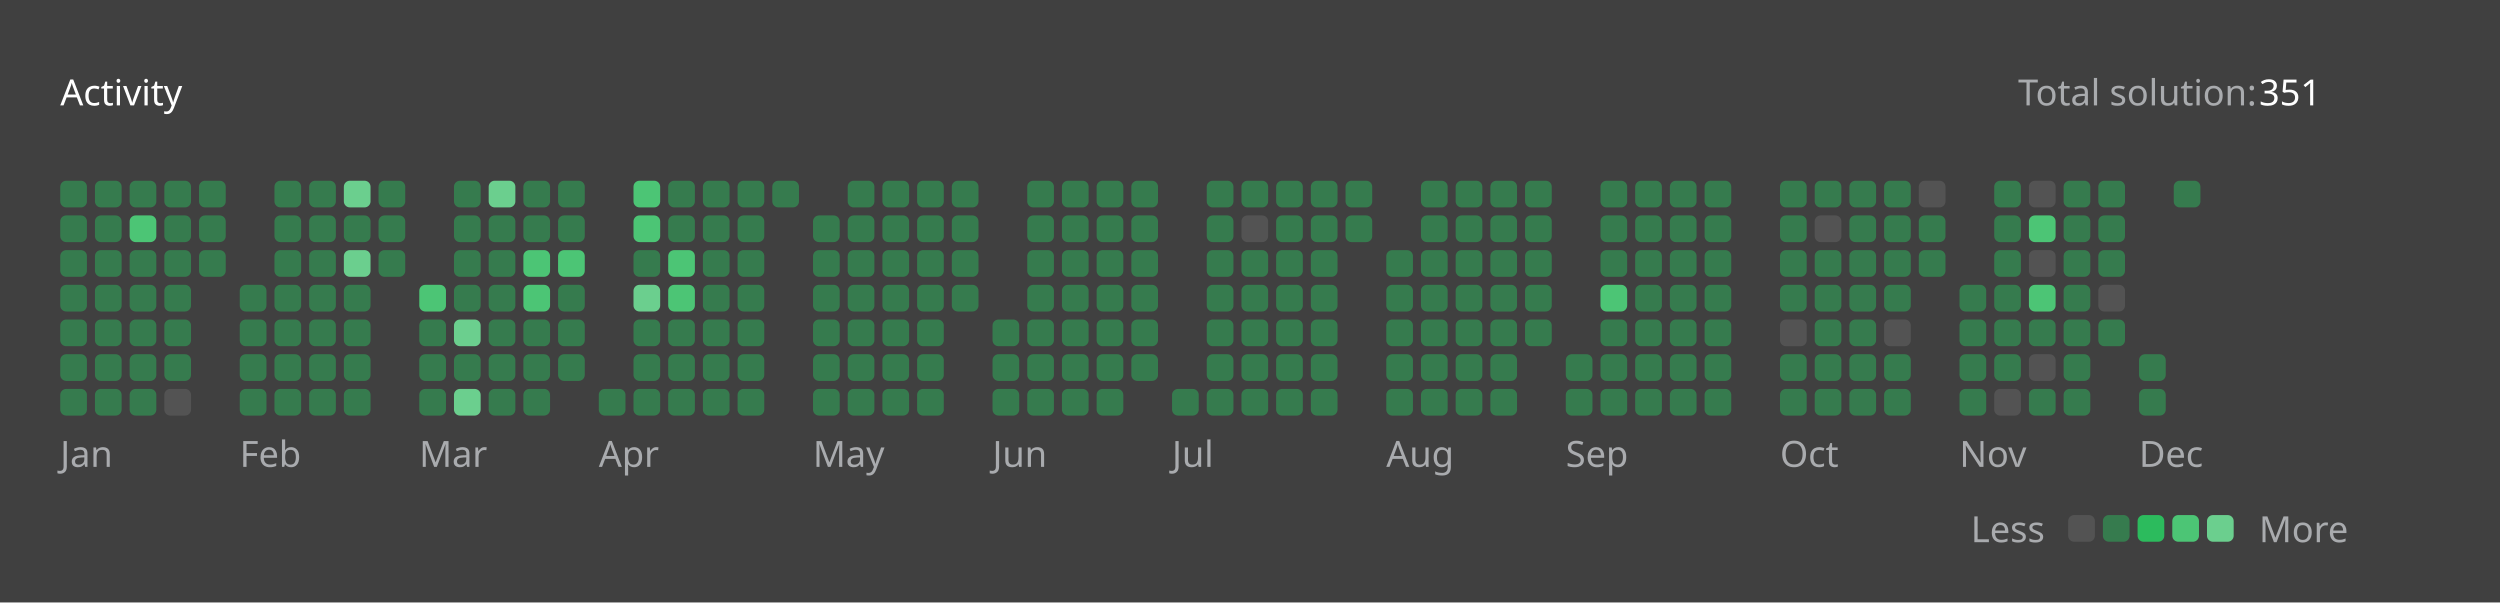
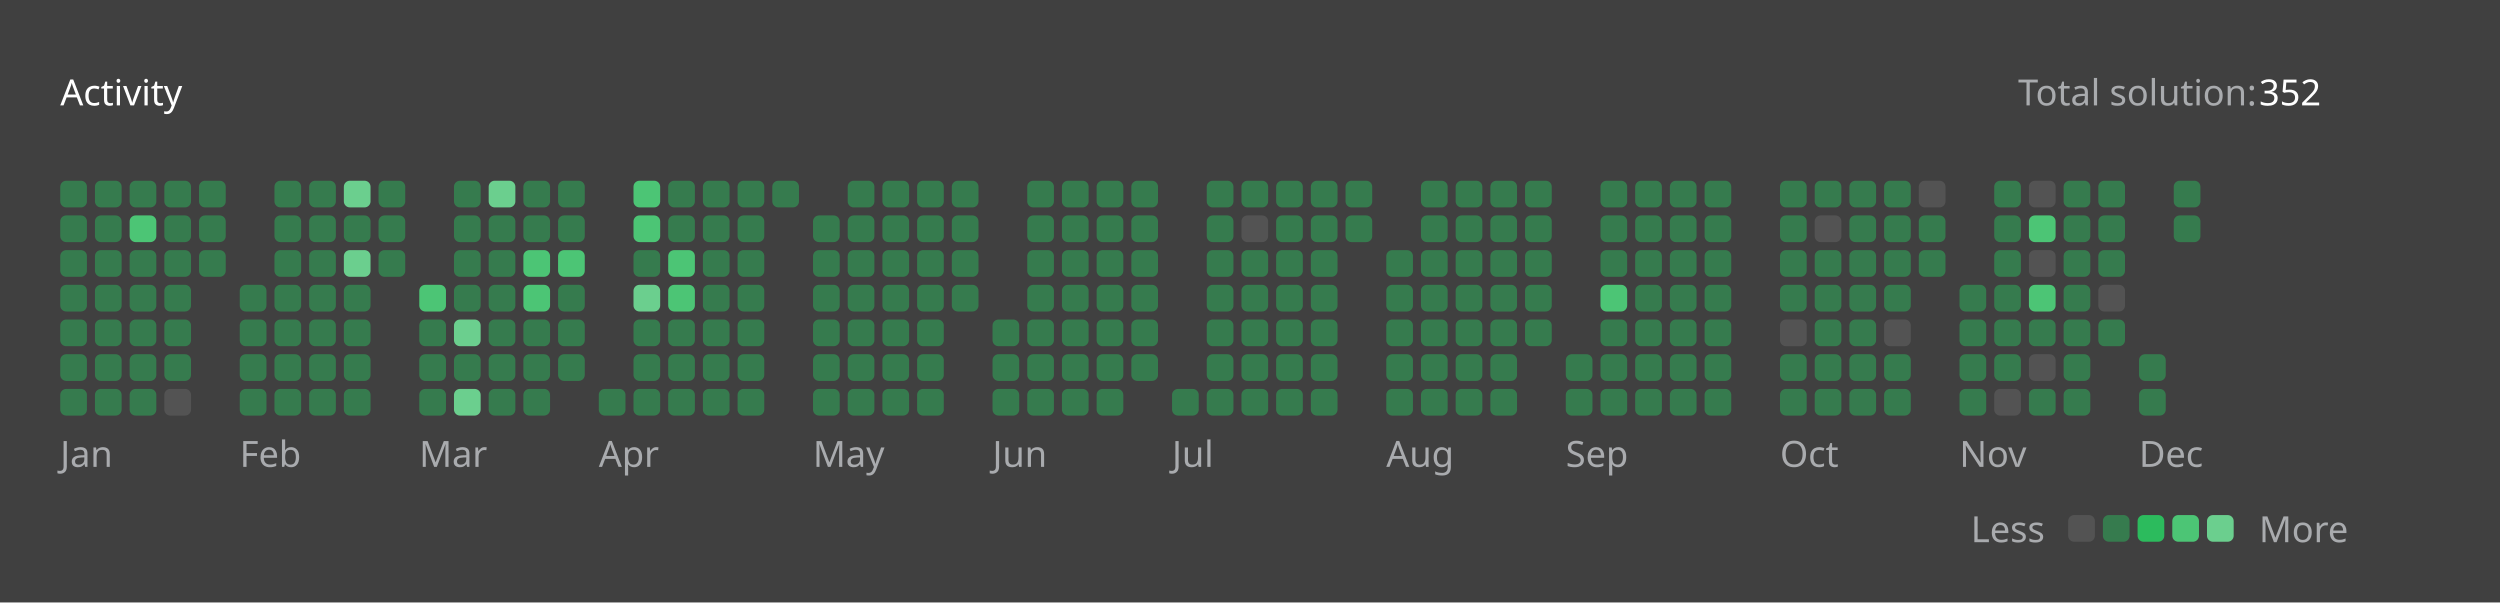
<svg xmlns="http://www.w3.org/2000/svg" version="1.1" height="200" width="830" viewBox="0 0 830 200">
  <style>*{font-family: "Segoe UI", Tahoma, Geneva, Verdana, sans-serif;}</style>
  <style>.title{font-weight: 500;font-size: 1rem;}</style>
  <style>.rotate-90{transform: rotate(-90deg);transform-origin: center;transform-box: fill-box;}</style>
  <style>.state{font-size: .75rem;}</style>
  <style>.light{color: #ffffff;fill: #ffffff;}</style>
  <style>.light-gray{color: #eff2f699;fill: #eff2f699;}</style>
  <style>.dark-gray{color: #ebebf54d;fill: #ebebf54d;}</style>
  <style>.gray{color: #747474;fill: #747474;}</style>
  <style>.orange{color: #ffa116;fill: #ffa116;}</style>
  <style>.background{color: #404040;fill: #404040;}</style>
  <style>.level-1-block{fill: #ffffff1a;}</style>
  <style>.level-2-block{fill: #2cb55d80;}</style>
  <style>.level-3-block{fill: #2cbb5dff;}</style>
  <style>.level-4-block{fill: #4cc575ff;}</style>
  <style>.level-5-block{fill: #6bcf8eff;}</style>
  <rect fill="#404040" x="0" y="0" width="830" height="200" rx="0.5rem" />
  <g text-anchor="start" text-decoration="1" class="title">
    <text x="20" y="35">
      <tspan class="light">Activity</tspan>
      <tspan class="orange" />
    </text>
  </g>
  <g class="state">
    <text x="670" y="35" class="light-gray"> Total solution: </text>
-     <text x="750" y="35" class="light"> 351 </text>
+     <text x="750" y="35" class="light"> 352 </text>
    <text x="678.88" y="180" class="light-gray" text-anchor="end">Less</text>
    <rect x="686.64" y="171" width="8.86" height="8.86" rx="2" ry="2" class="level-1-block" />
    <rect x="698.16" y="171" width="8.86" height="8.86" rx="2" ry="2" class="level-2-block" />
    <rect x="709.68" y="171" width="8.86" height="8.86" rx="2" ry="2" class="level-3-block" />
    <rect x="721.2" y="171" width="8.86" height="8.86" rx="2" ry="2" class="level-4-block" />
    <rect x="732.72" y="171" width="8.86" height="8.86" rx="2" ry="2" class="level-5-block" />
    <text x="750" y="180" class="light-gray">More</text>
  </g>
  <g x="20" y="60">
    <g x="20" y="60">
      <g x="20.0" y="60">
        <rect x="20.0" y="60.0" width="8.86" height="8.86" rx="2" ry="2" class="level-2-block" />
        <rect x="20.0" y="71.52" width="8.86" height="8.86" rx="2" ry="2" class="level-2-block" />
        <rect x="20.0" y="83.04" width="8.86" height="8.86" rx="2" ry="2" class="level-2-block" />
        <rect x="20.0" y="94.56" width="8.86" height="8.86" rx="2" ry="2" class="level-2-block" />
        <rect x="20.0" y="106.08" width="8.86" height="8.86" rx="2" ry="2" class="level-2-block" />
        <rect x="20.0" y="117.6" width="8.86" height="8.86" rx="2" ry="2" class="level-2-block" />
        <rect x="20.0" y="129.12" width="8.86" height="8.86" rx="2" ry="2" class="level-2-block" />
      </g>
      <g x="31.52" y="60">
        <rect x="31.52" y="60.0" width="8.86" height="8.86" rx="2" ry="2" class="level-2-block" />
        <rect x="31.52" y="71.52" width="8.86" height="8.86" rx="2" ry="2" class="level-2-block" />
        <rect x="31.52" y="83.04" width="8.86" height="8.86" rx="2" ry="2" class="level-2-block" />
        <rect x="31.52" y="94.56" width="8.86" height="8.86" rx="2" ry="2" class="level-2-block" />
        <rect x="31.52" y="106.08" width="8.86" height="8.86" rx="2" ry="2" class="level-2-block" />
        <rect x="31.52" y="117.6" width="8.86" height="8.86" rx="2" ry="2" class="level-2-block" />
        <rect x="31.52" y="129.12" width="8.86" height="8.86" rx="2" ry="2" class="level-2-block" />
      </g>
      <g x="43.04" y="60">
        <rect x="43.04" y="60.0" width="8.86" height="8.86" rx="2" ry="2" class="level-2-block" />
        <rect x="43.04" y="71.52" width="8.86" height="8.86" rx="2" ry="2" class="level-4-block" />
        <rect x="43.04" y="83.04" width="8.86" height="8.86" rx="2" ry="2" class="level-2-block" />
        <rect x="43.04" y="94.56" width="8.86" height="8.86" rx="2" ry="2" class="level-2-block" />
        <rect x="43.04" y="106.08" width="8.86" height="8.86" rx="2" ry="2" class="level-2-block" />
        <rect x="43.04" y="117.6" width="8.86" height="8.86" rx="2" ry="2" class="level-2-block" />
        <rect x="43.04" y="129.12" width="8.86" height="8.86" rx="2" ry="2" class="level-2-block" />
      </g>
      <g x="54.56" y="60">
        <rect x="54.56" y="60.0" width="8.86" height="8.86" rx="2" ry="2" class="level-2-block" />
        <rect x="54.56" y="71.52" width="8.86" height="8.86" rx="2" ry="2" class="level-2-block" />
        <rect x="54.56" y="83.04" width="8.86" height="8.86" rx="2" ry="2" class="level-2-block" />
        <rect x="54.56" y="94.56" width="8.86" height="8.86" rx="2" ry="2" class="level-2-block" />
        <rect x="54.56" y="106.08" width="8.86" height="8.86" rx="2" ry="2" class="level-2-block" />
        <rect x="54.56" y="117.6" width="8.86" height="8.86" rx="2" ry="2" class="level-2-block" />
        <rect x="54.56" y="129.12" width="8.86" height="8.86" rx="2" ry="2" class="level-1-block" />
      </g>
      <g x="66.08" y="60">
        <rect x="66.08" y="60.0" width="8.86" height="8.86" rx="2" ry="2" class="level-2-block" />
        <rect x="66.08" y="71.52" width="8.86" height="8.86" rx="2" ry="2" class="level-2-block" />
        <rect x="66.08" y="83.04" width="8.86" height="8.86" rx="2" ry="2" class="level-2-block" />
      </g>
      <text x="20.0" y="155" class="light-gray state">Jan</text>
    </g>
  </g>
  <g x="79.6" y="60">
    <g x="79.6" y="60">
      <g x="79.6" y="60">
        <rect x="79.6" y="94.56" width="8.86" height="8.86" rx="2" ry="2" class="level-2-block" />
        <rect x="79.6" y="106.08" width="8.86" height="8.86" rx="2" ry="2" class="level-2-block" />
        <rect x="79.6" y="117.6" width="8.86" height="8.86" rx="2" ry="2" class="level-2-block" />
        <rect x="79.6" y="129.12" width="8.86" height="8.86" rx="2" ry="2" class="level-2-block" />
      </g>
      <g x="91.12" y="60">
        <rect x="91.12" y="60.0" width="8.86" height="8.86" rx="2" ry="2" class="level-2-block" />
        <rect x="91.12" y="71.52" width="8.86" height="8.86" rx="2" ry="2" class="level-2-block" />
        <rect x="91.12" y="83.04" width="8.86" height="8.86" rx="2" ry="2" class="level-2-block" />
        <rect x="91.12" y="94.56" width="8.86" height="8.86" rx="2" ry="2" class="level-2-block" />
        <rect x="91.12" y="106.08" width="8.86" height="8.86" rx="2" ry="2" class="level-2-block" />
        <rect x="91.12" y="117.6" width="8.86" height="8.86" rx="2" ry="2" class="level-2-block" />
        <rect x="91.12" y="129.12" width="8.86" height="8.86" rx="2" ry="2" class="level-2-block" />
      </g>
      <g x="102.64" y="60">
        <rect x="102.64" y="60.0" width="8.86" height="8.86" rx="2" ry="2" class="level-2-block" />
        <rect x="102.64" y="71.52" width="8.86" height="8.86" rx="2" ry="2" class="level-2-block" />
        <rect x="102.64" y="83.04" width="8.86" height="8.86" rx="2" ry="2" class="level-2-block" />
        <rect x="102.64" y="94.56" width="8.86" height="8.86" rx="2" ry="2" class="level-2-block" />
        <rect x="102.64" y="106.08" width="8.86" height="8.86" rx="2" ry="2" class="level-2-block" />
        <rect x="102.64" y="117.6" width="8.86" height="8.86" rx="2" ry="2" class="level-2-block" />
        <rect x="102.64" y="129.12" width="8.86" height="8.86" rx="2" ry="2" class="level-2-block" />
      </g>
      <g x="114.16" y="60">
        <rect x="114.16" y="60.0" width="8.86" height="8.86" rx="2" ry="2" class="level-5-block" />
        <rect x="114.16" y="71.52" width="8.86" height="8.86" rx="2" ry="2" class="level-2-block" />
        <rect x="114.16" y="83.04" width="8.86" height="8.86" rx="2" ry="2" class="level-5-block" />
        <rect x="114.16" y="94.56" width="8.86" height="8.86" rx="2" ry="2" class="level-2-block" />
        <rect x="114.16" y="106.08" width="8.86" height="8.86" rx="2" ry="2" class="level-2-block" />
        <rect x="114.16" y="117.6" width="8.86" height="8.86" rx="2" ry="2" class="level-2-block" />
        <rect x="114.16" y="129.12" width="8.86" height="8.86" rx="2" ry="2" class="level-2-block" />
      </g>
      <g x="125.68" y="60">
        <rect x="125.68" y="60.0" width="8.86" height="8.86" rx="2" ry="2" class="level-2-block" />
        <rect x="125.68" y="71.52" width="8.86" height="8.86" rx="2" ry="2" class="level-2-block" />
        <rect x="125.68" y="83.04" width="8.86" height="8.86" rx="2" ry="2" class="level-2-block" />
      </g>
      <text x="79.6" y="155" class="light-gray state">Feb</text>
    </g>
  </g>
  <g x="139.2" y="60">
    <g x="139.2" y="60">
      <g x="139.2" y="60">
        <rect x="139.2" y="94.56" width="8.86" height="8.86" rx="2" ry="2" class="level-4-block" />
        <rect x="139.2" y="106.08" width="8.86" height="8.86" rx="2" ry="2" class="level-2-block" />
        <rect x="139.2" y="117.6" width="8.86" height="8.86" rx="2" ry="2" class="level-2-block" />
        <rect x="139.2" y="129.12" width="8.86" height="8.86" rx="2" ry="2" class="level-2-block" />
      </g>
      <g x="150.72" y="60">
        <rect x="150.72" y="60.0" width="8.86" height="8.86" rx="2" ry="2" class="level-2-block" />
        <rect x="150.72" y="71.52" width="8.86" height="8.86" rx="2" ry="2" class="level-2-block" />
        <rect x="150.72" y="83.04" width="8.86" height="8.86" rx="2" ry="2" class="level-2-block" />
        <rect x="150.72" y="94.56" width="8.86" height="8.86" rx="2" ry="2" class="level-2-block" />
        <rect x="150.72" y="106.08" width="8.86" height="8.86" rx="2" ry="2" class="level-5-block" />
        <rect x="150.72" y="117.6" width="8.86" height="8.86" rx="2" ry="2" class="level-2-block" />
        <rect x="150.72" y="129.12" width="8.86" height="8.86" rx="2" ry="2" class="level-5-block" />
      </g>
      <g x="162.24" y="60">
        <rect x="162.24" y="60.0" width="8.86" height="8.86" rx="2" ry="2" class="level-5-block" />
        <rect x="162.24" y="71.52" width="8.86" height="8.86" rx="2" ry="2" class="level-2-block" />
        <rect x="162.24" y="83.04" width="8.86" height="8.86" rx="2" ry="2" class="level-2-block" />
        <rect x="162.24" y="94.56" width="8.86" height="8.86" rx="2" ry="2" class="level-2-block" />
        <rect x="162.24" y="106.08" width="8.86" height="8.86" rx="2" ry="2" class="level-2-block" />
        <rect x="162.24" y="117.6" width="8.86" height="8.86" rx="2" ry="2" class="level-2-block" />
        <rect x="162.24" y="129.12" width="8.86" height="8.86" rx="2" ry="2" class="level-2-block" />
      </g>
      <g x="173.76" y="60">
        <rect x="173.76" y="60.0" width="8.86" height="8.86" rx="2" ry="2" class="level-2-block" />
        <rect x="173.76" y="71.52" width="8.86" height="8.86" rx="2" ry="2" class="level-2-block" />
        <rect x="173.76" y="83.04" width="8.86" height="8.86" rx="2" ry="2" class="level-4-block" />
        <rect x="173.76" y="94.56" width="8.86" height="8.86" rx="2" ry="2" class="level-4-block" />
        <rect x="173.76" y="106.08" width="8.86" height="8.86" rx="2" ry="2" class="level-2-block" />
        <rect x="173.76" y="117.6" width="8.86" height="8.86" rx="2" ry="2" class="level-2-block" />
        <rect x="173.76" y="129.12" width="8.86" height="8.86" rx="2" ry="2" class="level-2-block" />
      </g>
      <g x="185.28" y="60">
        <rect x="185.28" y="60.0" width="8.86" height="8.86" rx="2" ry="2" class="level-2-block" />
        <rect x="185.28" y="71.52" width="8.86" height="8.86" rx="2" ry="2" class="level-2-block" />
        <rect x="185.28" y="83.04" width="8.86" height="8.86" rx="2" ry="2" class="level-4-block" />
        <rect x="185.28" y="94.56" width="8.86" height="8.86" rx="2" ry="2" class="level-2-block" />
        <rect x="185.28" y="106.08" width="8.86" height="8.86" rx="2" ry="2" class="level-2-block" />
        <rect x="185.28" y="117.6" width="8.86" height="8.86" rx="2" ry="2" class="level-2-block" />
      </g>
      <text x="139.2" y="155" class="light-gray state">Mar</text>
    </g>
  </g>
  <g x="198.8" y="60">
    <g x="198.8" y="60">
      <g x="198.8" y="60">
        <rect x="198.8" y="129.12" width="8.86" height="8.86" rx="2" ry="2" class="level-2-block" />
      </g>
      <g x="210.32" y="60">
        <rect x="210.32" y="60.0" width="8.86" height="8.86" rx="2" ry="2" class="level-4-block" />
        <rect x="210.32" y="71.52" width="8.86" height="8.86" rx="2" ry="2" class="level-4-block" />
        <rect x="210.32" y="83.04" width="8.86" height="8.86" rx="2" ry="2" class="level-2-block" />
        <rect x="210.32" y="94.56" width="8.86" height="8.86" rx="2" ry="2" class="level-5-block" />
        <rect x="210.32" y="106.08" width="8.86" height="8.86" rx="2" ry="2" class="level-2-block" />
        <rect x="210.32" y="117.6" width="8.86" height="8.86" rx="2" ry="2" class="level-2-block" />
        <rect x="210.32" y="129.12" width="8.86" height="8.86" rx="2" ry="2" class="level-2-block" />
      </g>
      <g x="221.84" y="60">
        <rect x="221.84" y="60.0" width="8.86" height="8.86" rx="2" ry="2" class="level-2-block" />
        <rect x="221.84" y="71.52" width="8.86" height="8.86" rx="2" ry="2" class="level-2-block" />
        <rect x="221.84" y="83.04" width="8.86" height="8.86" rx="2" ry="2" class="level-4-block" />
        <rect x="221.84" y="94.56" width="8.86" height="8.86" rx="2" ry="2" class="level-4-block" />
        <rect x="221.84" y="106.08" width="8.86" height="8.86" rx="2" ry="2" class="level-2-block" />
        <rect x="221.84" y="117.6" width="8.86" height="8.86" rx="2" ry="2" class="level-2-block" />
        <rect x="221.84" y="129.12" width="8.86" height="8.86" rx="2" ry="2" class="level-2-block" />
      </g>
      <g x="233.36" y="60">
        <rect x="233.36" y="60.0" width="8.86" height="8.86" rx="2" ry="2" class="level-2-block" />
        <rect x="233.36" y="71.52" width="8.86" height="8.86" rx="2" ry="2" class="level-2-block" />
        <rect x="233.36" y="83.04" width="8.86" height="8.86" rx="2" ry="2" class="level-2-block" />
        <rect x="233.36" y="94.56" width="8.86" height="8.86" rx="2" ry="2" class="level-2-block" />
        <rect x="233.36" y="106.08" width="8.86" height="8.86" rx="2" ry="2" class="level-2-block" />
        <rect x="233.36" y="117.6" width="8.86" height="8.86" rx="2" ry="2" class="level-2-block" />
        <rect x="233.36" y="129.12" width="8.86" height="8.86" rx="2" ry="2" class="level-2-block" />
      </g>
      <g x="244.88" y="60">
        <rect x="244.88" y="60.0" width="8.86" height="8.86" rx="2" ry="2" class="level-2-block" />
        <rect x="244.88" y="71.52" width="8.86" height="8.86" rx="2" ry="2" class="level-2-block" />
        <rect x="244.88" y="83.04" width="8.86" height="8.86" rx="2" ry="2" class="level-2-block" />
        <rect x="244.88" y="94.56" width="8.86" height="8.86" rx="2" ry="2" class="level-2-block" />
        <rect x="244.88" y="106.08" width="8.86" height="8.86" rx="2" ry="2" class="level-2-block" />
        <rect x="244.88" y="117.6" width="8.86" height="8.86" rx="2" ry="2" class="level-2-block" />
        <rect x="244.88" y="129.12" width="8.86" height="8.86" rx="2" ry="2" class="level-2-block" />
      </g>
      <g x="256.4" y="60">
        <rect x="256.4" y="60.0" width="8.86" height="8.86" rx="2" ry="2" class="level-2-block" />
      </g>
      <text x="198.8" y="155" class="light-gray state">Apr</text>
    </g>
  </g>
  <g x="269.92" y="60">
    <g x="269.92" y="60">
      <g x="269.92" y="60">
        <rect x="269.92" y="71.52" width="8.86" height="8.86" rx="2" ry="2" class="level-2-block" />
        <rect x="269.92" y="83.04" width="8.86" height="8.86" rx="2" ry="2" class="level-2-block" />
        <rect x="269.92" y="94.56" width="8.86" height="8.86" rx="2" ry="2" class="level-2-block" />
        <rect x="269.92" y="106.08" width="8.86" height="8.86" rx="2" ry="2" class="level-2-block" />
        <rect x="269.92" y="117.6" width="8.86" height="8.86" rx="2" ry="2" class="level-2-block" />
        <rect x="269.92" y="129.12" width="8.86" height="8.86" rx="2" ry="2" class="level-2-block" />
      </g>
      <g x="281.44" y="60">
        <rect x="281.44" y="60.0" width="8.86" height="8.86" rx="2" ry="2" class="level-2-block" />
        <rect x="281.44" y="71.52" width="8.86" height="8.86" rx="2" ry="2" class="level-2-block" />
        <rect x="281.44" y="83.04" width="8.86" height="8.86" rx="2" ry="2" class="level-2-block" />
        <rect x="281.44" y="94.56" width="8.86" height="8.86" rx="2" ry="2" class="level-2-block" />
        <rect x="281.44" y="106.08" width="8.86" height="8.86" rx="2" ry="2" class="level-2-block" />
        <rect x="281.44" y="117.6" width="8.86" height="8.86" rx="2" ry="2" class="level-2-block" />
        <rect x="281.44" y="129.12" width="8.86" height="8.86" rx="2" ry="2" class="level-2-block" />
      </g>
      <g x="292.96" y="60">
        <rect x="292.96" y="60.0" width="8.86" height="8.86" rx="2" ry="2" class="level-2-block" />
        <rect x="292.96" y="71.52" width="8.86" height="8.86" rx="2" ry="2" class="level-2-block" />
        <rect x="292.96" y="83.04" width="8.86" height="8.86" rx="2" ry="2" class="level-2-block" />
        <rect x="292.96" y="94.56" width="8.86" height="8.86" rx="2" ry="2" class="level-2-block" />
        <rect x="292.96" y="106.08" width="8.86" height="8.86" rx="2" ry="2" class="level-2-block" />
        <rect x="292.96" y="117.6" width="8.86" height="8.86" rx="2" ry="2" class="level-2-block" />
        <rect x="292.96" y="129.12" width="8.86" height="8.86" rx="2" ry="2" class="level-2-block" />
      </g>
      <g x="304.48" y="60">
        <rect x="304.48" y="60.0" width="8.86" height="8.86" rx="2" ry="2" class="level-2-block" />
        <rect x="304.48" y="71.52" width="8.86" height="8.86" rx="2" ry="2" class="level-2-block" />
        <rect x="304.48" y="83.04" width="8.86" height="8.86" rx="2" ry="2" class="level-2-block" />
        <rect x="304.48" y="94.56" width="8.86" height="8.86" rx="2" ry="2" class="level-2-block" />
        <rect x="304.48" y="106.08" width="8.86" height="8.86" rx="2" ry="2" class="level-2-block" />
        <rect x="304.48" y="117.6" width="8.86" height="8.86" rx="2" ry="2" class="level-2-block" />
        <rect x="304.48" y="129.12" width="8.86" height="8.86" rx="2" ry="2" class="level-2-block" />
      </g>
      <g x="316" y="60">
        <rect x="316" y="60.0" width="8.86" height="8.86" rx="2" ry="2" class="level-2-block" />
        <rect x="316" y="71.52" width="8.86" height="8.86" rx="2" ry="2" class="level-2-block" />
        <rect x="316" y="83.04" width="8.86" height="8.86" rx="2" ry="2" class="level-2-block" />
        <rect x="316" y="94.56" width="8.86" height="8.86" rx="2" ry="2" class="level-2-block" />
      </g>
      <text x="269.92" y="155" class="light-gray state">May</text>
    </g>
  </g>
  <g x="329.52" y="60">
    <g x="329.52" y="60">
      <g x="329.52" y="60">
        <rect x="329.52" y="106.08" width="8.86" height="8.86" rx="2" ry="2" class="level-2-block" />
        <rect x="329.52" y="117.6" width="8.86" height="8.86" rx="2" ry="2" class="level-2-block" />
        <rect x="329.52" y="129.12" width="8.86" height="8.86" rx="2" ry="2" class="level-2-block" />
      </g>
      <g x="341.04" y="60">
        <rect x="341.04" y="60.0" width="8.86" height="8.86" rx="2" ry="2" class="level-2-block" />
        <rect x="341.04" y="71.52" width="8.86" height="8.86" rx="2" ry="2" class="level-2-block" />
        <rect x="341.04" y="83.04" width="8.86" height="8.86" rx="2" ry="2" class="level-2-block" />
        <rect x="341.04" y="94.56" width="8.86" height="8.86" rx="2" ry="2" class="level-2-block" />
        <rect x="341.04" y="106.08" width="8.86" height="8.86" rx="2" ry="2" class="level-2-block" />
        <rect x="341.04" y="117.6" width="8.86" height="8.86" rx="2" ry="2" class="level-2-block" />
        <rect x="341.04" y="129.12" width="8.86" height="8.86" rx="2" ry="2" class="level-2-block" />
      </g>
      <g x="352.56" y="60">
        <rect x="352.56" y="60.0" width="8.86" height="8.86" rx="2" ry="2" class="level-2-block" />
        <rect x="352.56" y="71.52" width="8.86" height="8.86" rx="2" ry="2" class="level-2-block" />
        <rect x="352.56" y="83.04" width="8.86" height="8.86" rx="2" ry="2" class="level-2-block" />
        <rect x="352.56" y="94.56" width="8.86" height="8.86" rx="2" ry="2" class="level-2-block" />
        <rect x="352.56" y="106.08" width="8.86" height="8.86" rx="2" ry="2" class="level-2-block" />
        <rect x="352.56" y="117.6" width="8.86" height="8.86" rx="2" ry="2" class="level-2-block" />
        <rect x="352.56" y="129.12" width="8.86" height="8.86" rx="2" ry="2" class="level-2-block" />
      </g>
      <g x="364.08" y="60">
        <rect x="364.08" y="60.0" width="8.86" height="8.86" rx="2" ry="2" class="level-2-block" />
        <rect x="364.08" y="71.52" width="8.86" height="8.86" rx="2" ry="2" class="level-2-block" />
        <rect x="364.08" y="83.04" width="8.86" height="8.86" rx="2" ry="2" class="level-2-block" />
        <rect x="364.08" y="94.56" width="8.86" height="8.86" rx="2" ry="2" class="level-2-block" />
        <rect x="364.08" y="106.08" width="8.86" height="8.86" rx="2" ry="2" class="level-2-block" />
        <rect x="364.08" y="117.6" width="8.86" height="8.86" rx="2" ry="2" class="level-2-block" />
        <rect x="364.08" y="129.12" width="8.86" height="8.86" rx="2" ry="2" class="level-2-block" />
      </g>
      <g x="375.6" y="60">
        <rect x="375.6" y="60.0" width="8.86" height="8.86" rx="2" ry="2" class="level-2-block" />
        <rect x="375.6" y="71.52" width="8.86" height="8.86" rx="2" ry="2" class="level-2-block" />
        <rect x="375.6" y="83.04" width="8.86" height="8.86" rx="2" ry="2" class="level-2-block" />
        <rect x="375.6" y="94.56" width="8.86" height="8.86" rx="2" ry="2" class="level-2-block" />
        <rect x="375.6" y="106.08" width="8.86" height="8.86" rx="2" ry="2" class="level-2-block" />
        <rect x="375.6" y="117.6" width="8.86" height="8.86" rx="2" ry="2" class="level-2-block" />
      </g>
      <text x="329.52" y="155" class="light-gray state">Jun</text>
    </g>
  </g>
  <g x="389.12" y="60">
    <g x="389.12" y="60">
      <g x="389.12" y="60">
        <rect x="389.12" y="129.12" width="8.86" height="8.86" rx="2" ry="2" class="level-2-block" />
      </g>
      <g x="400.64" y="60">
        <rect x="400.64" y="60.0" width="8.86" height="8.86" rx="2" ry="2" class="level-2-block" />
        <rect x="400.64" y="71.52" width="8.86" height="8.86" rx="2" ry="2" class="level-2-block" />
        <rect x="400.64" y="83.04" width="8.86" height="8.86" rx="2" ry="2" class="level-2-block" />
        <rect x="400.64" y="94.56" width="8.86" height="8.86" rx="2" ry="2" class="level-2-block" />
        <rect x="400.64" y="106.08" width="8.86" height="8.86" rx="2" ry="2" class="level-2-block" />
        <rect x="400.64" y="117.6" width="8.86" height="8.86" rx="2" ry="2" class="level-2-block" />
        <rect x="400.64" y="129.12" width="8.86" height="8.86" rx="2" ry="2" class="level-2-block" />
      </g>
      <g x="412.16" y="60">
        <rect x="412.16" y="60.0" width="8.86" height="8.86" rx="2" ry="2" class="level-2-block" />
        <rect x="412.16" y="71.52" width="8.86" height="8.86" rx="2" ry="2" class="level-1-block" />
        <rect x="412.16" y="83.04" width="8.86" height="8.86" rx="2" ry="2" class="level-2-block" />
        <rect x="412.16" y="94.56" width="8.86" height="8.86" rx="2" ry="2" class="level-2-block" />
        <rect x="412.16" y="106.08" width="8.86" height="8.86" rx="2" ry="2" class="level-2-block" />
        <rect x="412.16" y="117.6" width="8.86" height="8.86" rx="2" ry="2" class="level-2-block" />
        <rect x="412.16" y="129.12" width="8.86" height="8.86" rx="2" ry="2" class="level-2-block" />
      </g>
      <g x="423.68" y="60">
        <rect x="423.68" y="60.0" width="8.86" height="8.86" rx="2" ry="2" class="level-2-block" />
        <rect x="423.68" y="71.52" width="8.86" height="8.86" rx="2" ry="2" class="level-2-block" />
        <rect x="423.68" y="83.04" width="8.86" height="8.86" rx="2" ry="2" class="level-2-block" />
        <rect x="423.68" y="94.56" width="8.86" height="8.86" rx="2" ry="2" class="level-2-block" />
        <rect x="423.68" y="106.08" width="8.86" height="8.86" rx="2" ry="2" class="level-2-block" />
        <rect x="423.68" y="117.6" width="8.86" height="8.86" rx="2" ry="2" class="level-2-block" />
        <rect x="423.68" y="129.12" width="8.86" height="8.86" rx="2" ry="2" class="level-2-block" />
      </g>
      <g x="435.2" y="60">
        <rect x="435.2" y="60.0" width="8.86" height="8.86" rx="2" ry="2" class="level-2-block" />
        <rect x="435.2" y="71.52" width="8.86" height="8.86" rx="2" ry="2" class="level-2-block" />
        <rect x="435.2" y="83.04" width="8.86" height="8.86" rx="2" ry="2" class="level-2-block" />
        <rect x="435.2" y="94.56" width="8.86" height="8.86" rx="2" ry="2" class="level-2-block" />
        <rect x="435.2" y="106.08" width="8.86" height="8.86" rx="2" ry="2" class="level-2-block" />
        <rect x="435.2" y="117.6" width="8.86" height="8.86" rx="2" ry="2" class="level-2-block" />
        <rect x="435.2" y="129.12" width="8.86" height="8.86" rx="2" ry="2" class="level-2-block" />
      </g>
      <g x="446.72" y="60">
        <rect x="446.72" y="60.0" width="8.86" height="8.86" rx="2" ry="2" class="level-2-block" />
        <rect x="446.72" y="71.52" width="8.86" height="8.86" rx="2" ry="2" class="level-2-block" />
      </g>
      <text x="389.12" y="155" class="light-gray state">Jul</text>
    </g>
  </g>
  <g x="460.24" y="60">
    <g x="460.24" y="60">
      <g x="460.24" y="60">
        <rect x="460.24" y="83.04" width="8.86" height="8.86" rx="2" ry="2" class="level-2-block" />
        <rect x="460.24" y="94.56" width="8.86" height="8.86" rx="2" ry="2" class="level-2-block" />
        <rect x="460.24" y="106.08" width="8.86" height="8.86" rx="2" ry="2" class="level-2-block" />
        <rect x="460.24" y="117.6" width="8.86" height="8.86" rx="2" ry="2" class="level-2-block" />
        <rect x="460.24" y="129.12" width="8.86" height="8.86" rx="2" ry="2" class="level-2-block" />
      </g>
      <g x="471.76" y="60">
        <rect x="471.76" y="60.0" width="8.86" height="8.86" rx="2" ry="2" class="level-2-block" />
        <rect x="471.76" y="71.52" width="8.86" height="8.86" rx="2" ry="2" class="level-2-block" />
        <rect x="471.76" y="83.04" width="8.86" height="8.86" rx="2" ry="2" class="level-2-block" />
        <rect x="471.76" y="94.56" width="8.86" height="8.86" rx="2" ry="2" class="level-2-block" />
        <rect x="471.76" y="106.08" width="8.86" height="8.86" rx="2" ry="2" class="level-2-block" />
        <rect x="471.76" y="117.6" width="8.86" height="8.86" rx="2" ry="2" class="level-2-block" />
        <rect x="471.76" y="129.12" width="8.86" height="8.86" rx="2" ry="2" class="level-2-block" />
      </g>
      <g x="483.28" y="60">
        <rect x="483.28" y="60.0" width="8.86" height="8.86" rx="2" ry="2" class="level-2-block" />
        <rect x="483.28" y="71.52" width="8.86" height="8.86" rx="2" ry="2" class="level-2-block" />
        <rect x="483.28" y="83.04" width="8.86" height="8.86" rx="2" ry="2" class="level-2-block" />
        <rect x="483.28" y="94.56" width="8.86" height="8.86" rx="2" ry="2" class="level-2-block" />
        <rect x="483.28" y="106.08" width="8.86" height="8.86" rx="2" ry="2" class="level-2-block" />
        <rect x="483.28" y="117.6" width="8.86" height="8.86" rx="2" ry="2" class="level-2-block" />
        <rect x="483.28" y="129.12" width="8.86" height="8.86" rx="2" ry="2" class="level-2-block" />
      </g>
      <g x="494.8" y="60">
        <rect x="494.8" y="60.0" width="8.86" height="8.86" rx="2" ry="2" class="level-2-block" />
        <rect x="494.8" y="71.52" width="8.86" height="8.86" rx="2" ry="2" class="level-2-block" />
        <rect x="494.8" y="83.04" width="8.86" height="8.86" rx="2" ry="2" class="level-2-block" />
        <rect x="494.8" y="94.56" width="8.86" height="8.86" rx="2" ry="2" class="level-2-block" />
        <rect x="494.8" y="106.08" width="8.86" height="8.86" rx="2" ry="2" class="level-2-block" />
        <rect x="494.8" y="117.6" width="8.86" height="8.86" rx="2" ry="2" class="level-2-block" />
        <rect x="494.8" y="129.12" width="8.86" height="8.86" rx="2" ry="2" class="level-2-block" />
      </g>
      <g x="506.32" y="60">
        <rect x="506.32" y="60.0" width="8.86" height="8.86" rx="2" ry="2" class="level-2-block" />
        <rect x="506.32" y="71.52" width="8.86" height="8.86" rx="2" ry="2" class="level-2-block" />
        <rect x="506.32" y="83.04" width="8.86" height="8.86" rx="2" ry="2" class="level-2-block" />
        <rect x="506.32" y="94.56" width="8.86" height="8.86" rx="2" ry="2" class="level-2-block" />
        <rect x="506.32" y="106.08" width="8.86" height="8.86" rx="2" ry="2" class="level-2-block" />
      </g>
      <text x="460.24" y="155" class="light-gray state">Aug</text>
    </g>
  </g>
  <g x="519.84" y="60">
    <g x="519.84" y="60">
      <g x="519.84" y="60">
        <rect x="519.84" y="117.6" width="8.86" height="8.86" rx="2" ry="2" class="level-2-block" />
        <rect x="519.84" y="129.12" width="8.86" height="8.86" rx="2" ry="2" class="level-2-block" />
      </g>
      <g x="531.36" y="60">
        <rect x="531.36" y="60.0" width="8.86" height="8.86" rx="2" ry="2" class="level-2-block" />
        <rect x="531.36" y="71.52" width="8.86" height="8.86" rx="2" ry="2" class="level-2-block" />
        <rect x="531.36" y="83.04" width="8.86" height="8.86" rx="2" ry="2" class="level-2-block" />
        <rect x="531.36" y="94.56" width="8.86" height="8.86" rx="2" ry="2" class="level-4-block" />
        <rect x="531.36" y="106.08" width="8.86" height="8.86" rx="2" ry="2" class="level-2-block" />
        <rect x="531.36" y="117.6" width="8.86" height="8.86" rx="2" ry="2" class="level-2-block" />
        <rect x="531.36" y="129.12" width="8.86" height="8.86" rx="2" ry="2" class="level-2-block" />
      </g>
      <g x="542.88" y="60">
        <rect x="542.88" y="60.0" width="8.86" height="8.86" rx="2" ry="2" class="level-2-block" />
        <rect x="542.88" y="71.52" width="8.86" height="8.86" rx="2" ry="2" class="level-2-block" />
        <rect x="542.88" y="83.04" width="8.86" height="8.86" rx="2" ry="2" class="level-2-block" />
        <rect x="542.88" y="94.56" width="8.86" height="8.86" rx="2" ry="2" class="level-2-block" />
        <rect x="542.88" y="106.08" width="8.86" height="8.86" rx="2" ry="2" class="level-2-block" />
        <rect x="542.88" y="117.6" width="8.86" height="8.86" rx="2" ry="2" class="level-2-block" />
        <rect x="542.88" y="129.12" width="8.86" height="8.86" rx="2" ry="2" class="level-2-block" />
      </g>
      <g x="554.4" y="60">
        <rect x="554.4" y="60.0" width="8.86" height="8.86" rx="2" ry="2" class="level-2-block" />
        <rect x="554.4" y="71.52" width="8.86" height="8.86" rx="2" ry="2" class="level-2-block" />
        <rect x="554.4" y="83.04" width="8.86" height="8.86" rx="2" ry="2" class="level-2-block" />
        <rect x="554.4" y="94.56" width="8.86" height="8.86" rx="2" ry="2" class="level-2-block" />
        <rect x="554.4" y="106.08" width="8.86" height="8.86" rx="2" ry="2" class="level-2-block" />
        <rect x="554.4" y="117.6" width="8.86" height="8.86" rx="2" ry="2" class="level-2-block" />
        <rect x="554.4" y="129.12" width="8.86" height="8.86" rx="2" ry="2" class="level-2-block" />
      </g>
      <g x="565.92" y="60">
        <rect x="565.92" y="60.0" width="8.86" height="8.86" rx="2" ry="2" class="level-2-block" />
        <rect x="565.92" y="71.52" width="8.86" height="8.86" rx="2" ry="2" class="level-2-block" />
        <rect x="565.92" y="83.04" width="8.86" height="8.86" rx="2" ry="2" class="level-2-block" />
        <rect x="565.92" y="94.56" width="8.86" height="8.86" rx="2" ry="2" class="level-2-block" />
        <rect x="565.92" y="106.08" width="8.86" height="8.86" rx="2" ry="2" class="level-2-block" />
        <rect x="565.92" y="117.6" width="8.86" height="8.86" rx="2" ry="2" class="level-2-block" />
        <rect x="565.92" y="129.12" width="8.86" height="8.86" rx="2" ry="2" class="level-2-block" />
      </g>
      <text x="519.84" y="155" class="light-gray state">Sep</text>
    </g>
  </g>
  <g x="590.96" y="60">
    <g x="590.96" y="60">
      <g x="590.96" y="60">
        <rect x="590.96" y="60.0" width="8.86" height="8.86" rx="2" ry="2" class="level-2-block" />
        <rect x="590.96" y="71.52" width="8.86" height="8.86" rx="2" ry="2" class="level-2-block" />
        <rect x="590.96" y="83.04" width="8.86" height="8.86" rx="2" ry="2" class="level-2-block" />
        <rect x="590.96" y="94.56" width="8.86" height="8.86" rx="2" ry="2" class="level-2-block" />
        <rect x="590.96" y="106.08" width="8.86" height="8.86" rx="2" ry="2" class="level-1-block" />
        <rect x="590.96" y="117.6" width="8.86" height="8.86" rx="2" ry="2" class="level-2-block" />
        <rect x="590.96" y="129.12" width="8.86" height="8.86" rx="2" ry="2" class="level-2-block" />
      </g>
      <g x="602.48" y="60">
        <rect x="602.48" y="60.0" width="8.86" height="8.86" rx="2" ry="2" class="level-2-block" />
        <rect x="602.48" y="71.52" width="8.86" height="8.86" rx="2" ry="2" class="level-1-block" />
        <rect x="602.48" y="83.04" width="8.86" height="8.86" rx="2" ry="2" class="level-2-block" />
        <rect x="602.48" y="94.56" width="8.86" height="8.86" rx="2" ry="2" class="level-2-block" />
        <rect x="602.48" y="106.08" width="8.86" height="8.86" rx="2" ry="2" class="level-2-block" />
        <rect x="602.48" y="117.6" width="8.86" height="8.86" rx="2" ry="2" class="level-2-block" />
        <rect x="602.48" y="129.12" width="8.86" height="8.86" rx="2" ry="2" class="level-2-block" />
      </g>
      <g x="614.0" y="60">
        <rect x="614.0" y="60.0" width="8.86" height="8.86" rx="2" ry="2" class="level-2-block" />
        <rect x="614.0" y="71.52" width="8.86" height="8.86" rx="2" ry="2" class="level-2-block" />
        <rect x="614.0" y="83.04" width="8.86" height="8.86" rx="2" ry="2" class="level-2-block" />
        <rect x="614.0" y="94.56" width="8.86" height="8.86" rx="2" ry="2" class="level-2-block" />
        <rect x="614.0" y="106.08" width="8.86" height="8.86" rx="2" ry="2" class="level-2-block" />
        <rect x="614.0" y="117.6" width="8.86" height="8.86" rx="2" ry="2" class="level-2-block" />
        <rect x="614.0" y="129.12" width="8.86" height="8.86" rx="2" ry="2" class="level-2-block" />
      </g>
      <g x="625.52" y="60">
        <rect x="625.52" y="60.0" width="8.86" height="8.86" rx="2" ry="2" class="level-2-block" />
        <rect x="625.52" y="71.52" width="8.86" height="8.86" rx="2" ry="2" class="level-2-block" />
        <rect x="625.52" y="83.04" width="8.86" height="8.86" rx="2" ry="2" class="level-2-block" />
        <rect x="625.52" y="94.56" width="8.86" height="8.86" rx="2" ry="2" class="level-2-block" />
        <rect x="625.52" y="106.08" width="8.86" height="8.86" rx="2" ry="2" class="level-1-block" />
        <rect x="625.52" y="117.6" width="8.86" height="8.86" rx="2" ry="2" class="level-2-block" />
        <rect x="625.52" y="129.12" width="8.86" height="8.86" rx="2" ry="2" class="level-2-block" />
      </g>
      <g x="637.04" y="60">
        <rect x="637.04" y="60.0" width="8.86" height="8.86" rx="2" ry="2" class="level-1-block" />
        <rect x="637.04" y="71.52" width="8.86" height="8.86" rx="2" ry="2" class="level-2-block" />
        <rect x="637.04" y="83.04" width="8.86" height="8.86" rx="2" ry="2" class="level-2-block" />
      </g>
      <text x="590.96" y="155" class="light-gray state">Oct</text>
    </g>
  </g>
  <g x="650.56" y="60">
    <g x="650.56" y="60">
      <g x="650.56" y="60">
        <rect x="650.56" y="94.56" width="8.86" height="8.86" rx="2" ry="2" class="level-2-block" />
        <rect x="650.56" y="106.08" width="8.86" height="8.86" rx="2" ry="2" class="level-2-block" />
        <rect x="650.56" y="117.6" width="8.86" height="8.86" rx="2" ry="2" class="level-2-block" />
        <rect x="650.56" y="129.12" width="8.86" height="8.86" rx="2" ry="2" class="level-2-block" />
      </g>
      <g x="662.08" y="60">
        <rect x="662.08" y="60.0" width="8.86" height="8.86" rx="2" ry="2" class="level-2-block" />
        <rect x="662.08" y="71.52" width="8.86" height="8.86" rx="2" ry="2" class="level-2-block" />
        <rect x="662.08" y="83.04" width="8.86" height="8.86" rx="2" ry="2" class="level-2-block" />
        <rect x="662.08" y="94.56" width="8.86" height="8.86" rx="2" ry="2" class="level-2-block" />
        <rect x="662.08" y="106.08" width="8.86" height="8.86" rx="2" ry="2" class="level-2-block" />
        <rect x="662.08" y="117.6" width="8.86" height="8.86" rx="2" ry="2" class="level-2-block" />
        <rect x="662.08" y="129.12" width="8.86" height="8.86" rx="2" ry="2" class="level-1-block" />
      </g>
      <g x="673.6" y="60">
        <rect x="673.6" y="60.0" width="8.86" height="8.86" rx="2" ry="2" class="level-1-block" />
        <rect x="673.6" y="71.52" width="8.86" height="8.86" rx="2" ry="2" class="level-4-block" />
        <rect x="673.6" y="83.04" width="8.86" height="8.86" rx="2" ry="2" class="level-1-block" />
        <rect x="673.6" y="94.56" width="8.86" height="8.86" rx="2" ry="2" class="level-4-block" />
        <rect x="673.6" y="106.08" width="8.86" height="8.86" rx="2" ry="2" class="level-2-block" />
        <rect x="673.6" y="117.6" width="8.86" height="8.86" rx="2" ry="2" class="level-1-block" />
        <rect x="673.6" y="129.12" width="8.86" height="8.86" rx="2" ry="2" class="level-2-block" />
      </g>
      <g x="685.12" y="60">
        <rect x="685.12" y="60.0" width="8.86" height="8.86" rx="2" ry="2" class="level-2-block" />
        <rect x="685.12" y="71.52" width="8.86" height="8.86" rx="2" ry="2" class="level-2-block" />
        <rect x="685.12" y="83.04" width="8.86" height="8.86" rx="2" ry="2" class="level-2-block" />
        <rect x="685.12" y="94.56" width="8.86" height="8.86" rx="2" ry="2" class="level-2-block" />
        <rect x="685.12" y="106.08" width="8.86" height="8.86" rx="2" ry="2" class="level-2-block" />
        <rect x="685.12" y="117.6" width="8.86" height="8.86" rx="2" ry="2" class="level-2-block" />
        <rect x="685.12" y="129.12" width="8.86" height="8.86" rx="2" ry="2" class="level-2-block" />
      </g>
      <g x="696.64" y="60">
        <rect x="696.64" y="60.0" width="8.86" height="8.86" rx="2" ry="2" class="level-2-block" />
        <rect x="696.64" y="71.52" width="8.86" height="8.86" rx="2" ry="2" class="level-2-block" />
        <rect x="696.64" y="83.04" width="8.86" height="8.86" rx="2" ry="2" class="level-2-block" />
        <rect x="696.64" y="94.56" width="8.86" height="8.86" rx="2" ry="2" class="level-1-block" />
        <rect x="696.64" y="106.08" width="8.86" height="8.86" rx="2" ry="2" class="level-2-block" />
      </g>
      <text x="650.56" y="155" class="light-gray state">Nov</text>
    </g>
  </g>
  <g x="710.16" y="60">
    <g x="710.16" y="60">
      <g x="710.16" y="60">
        <rect x="710.16" y="117.6" width="8.86" height="8.86" rx="2" ry="2" class="level-2-block" />
        <rect x="710.16" y="129.12" width="8.86" height="8.86" rx="2" ry="2" class="level-2-block" />
      </g>
      <g x="721.68" y="60">
        <rect x="721.68" y="60.0" width="8.86" height="8.86" rx="2" ry="2" class="level-2-block" />
+         <rect x="721.68" y="71.52" width="8.86" height="8.86" rx="2" ry="2" class="level-2-block" />
      </g>
      <text x="710.16" y="155" class="light-gray state">Dec</text>
    </g>
  </g>
</svg>
